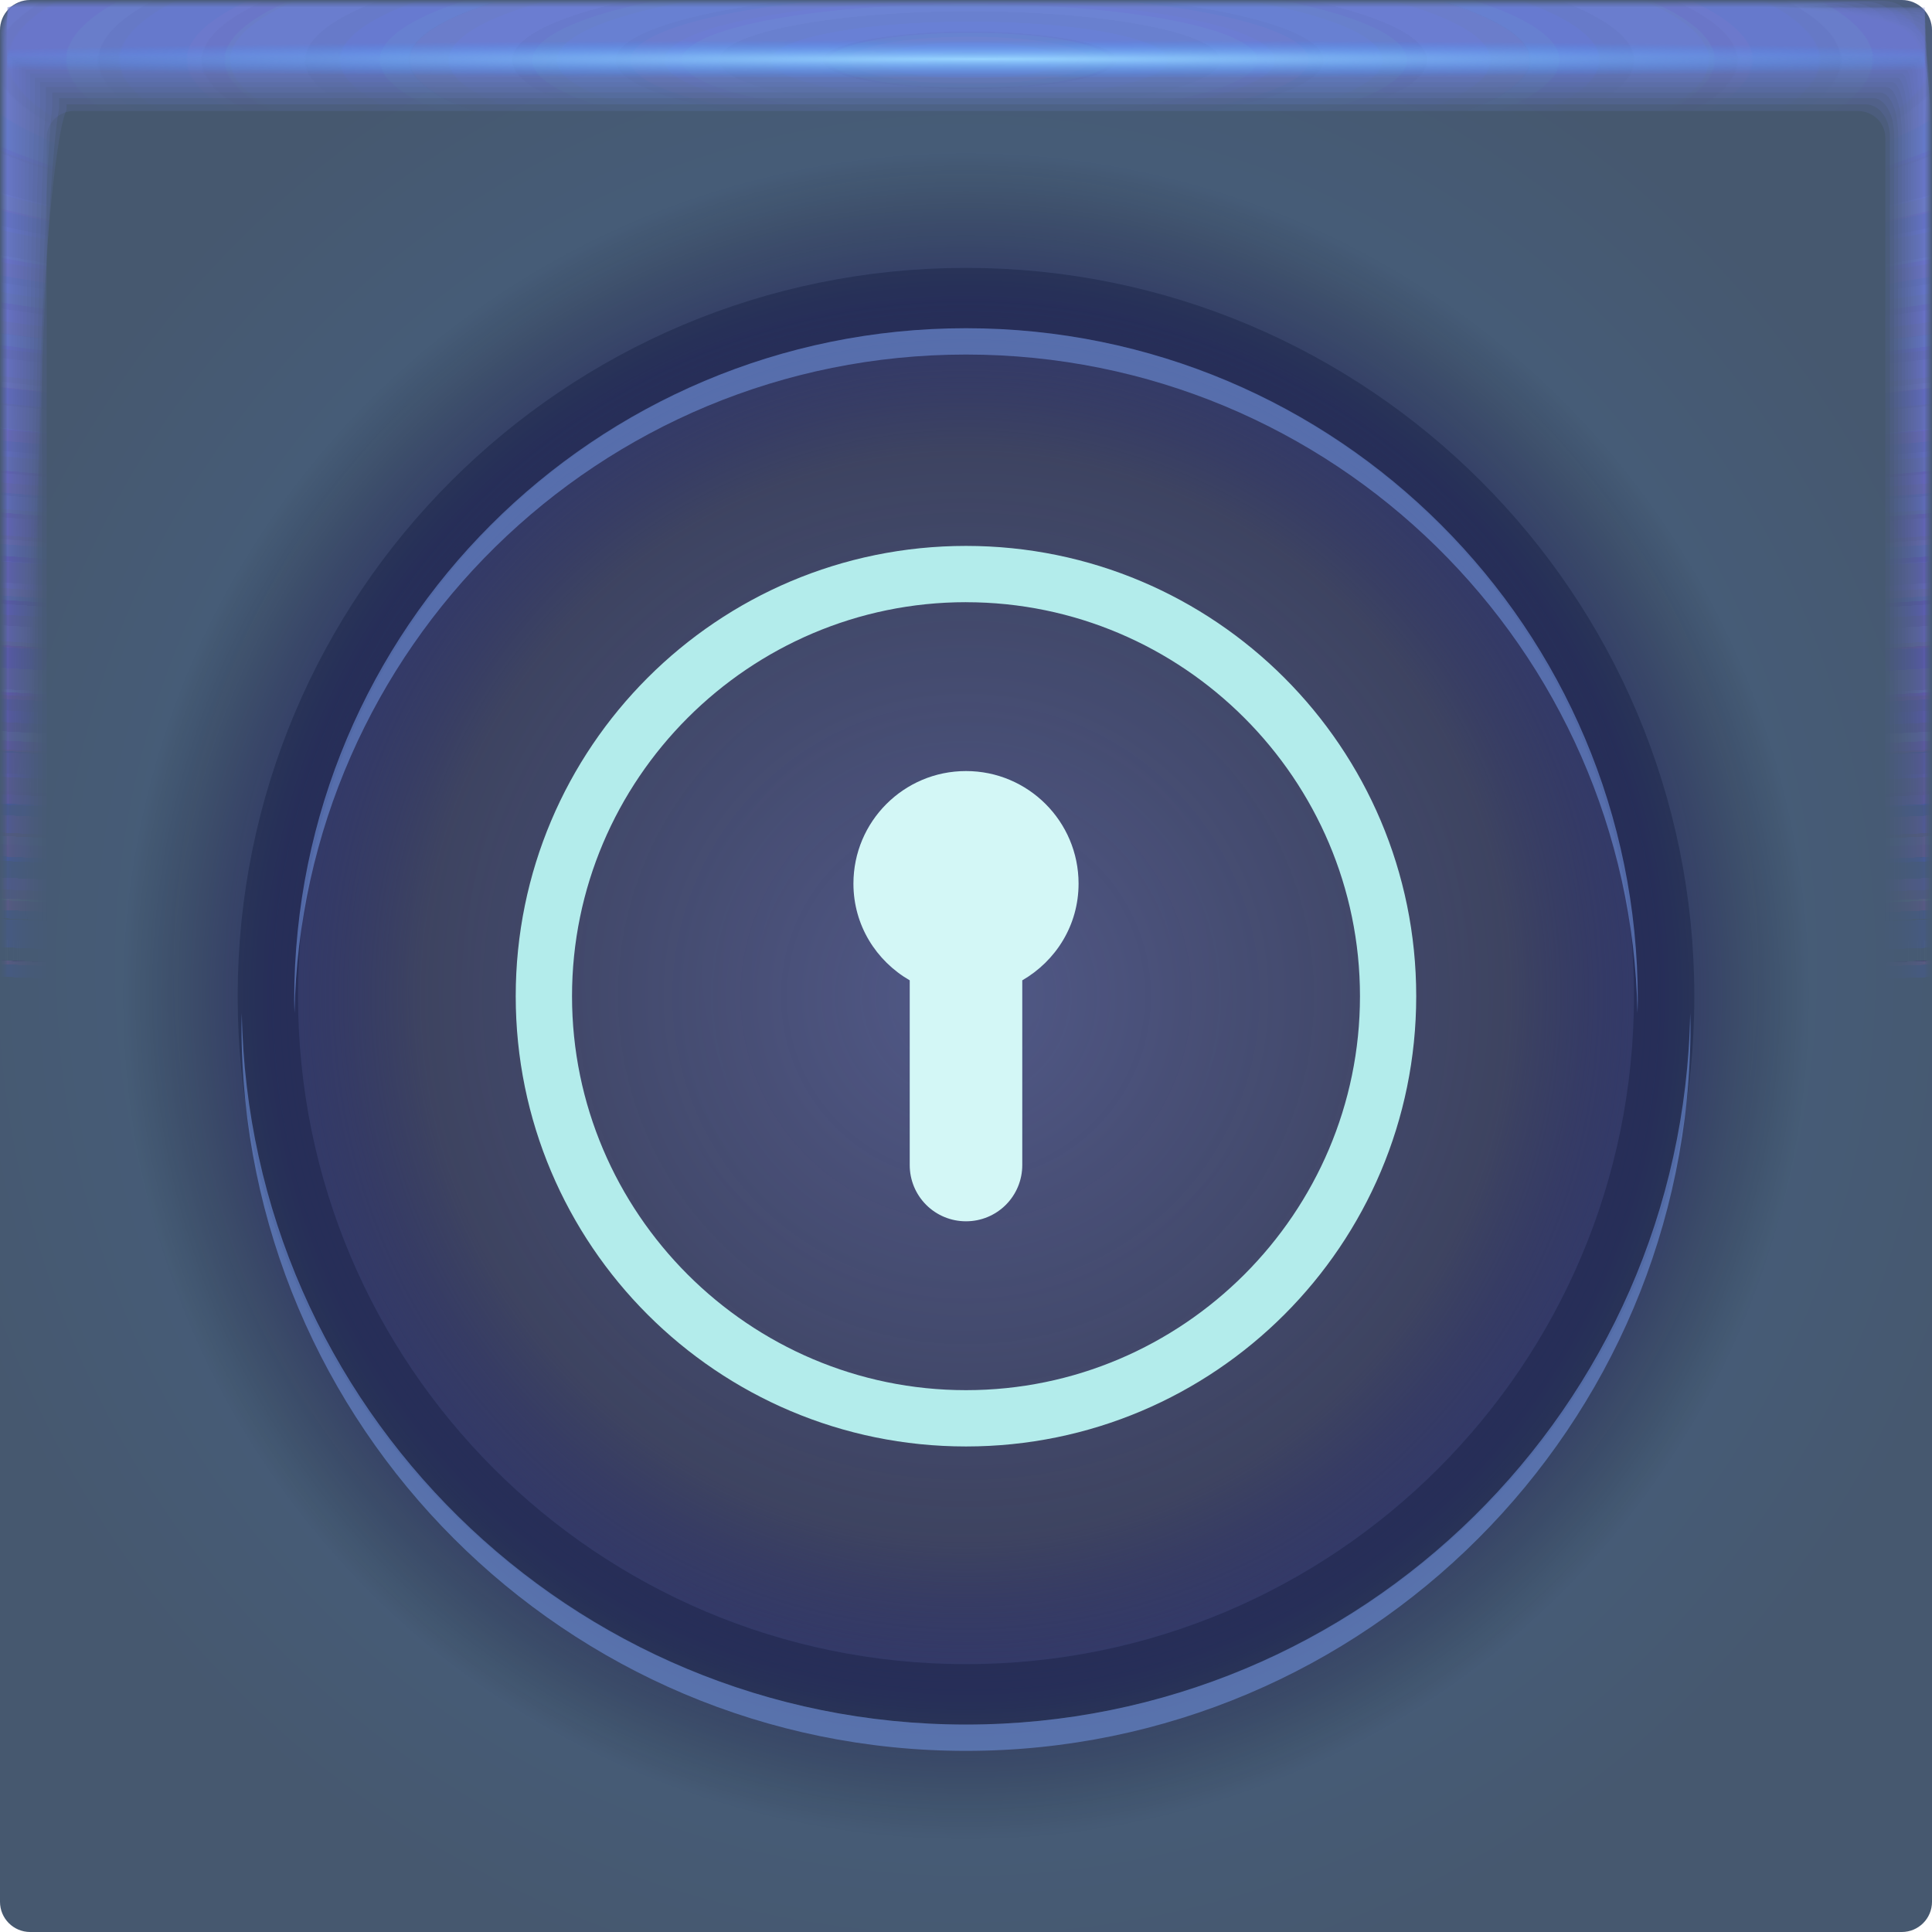
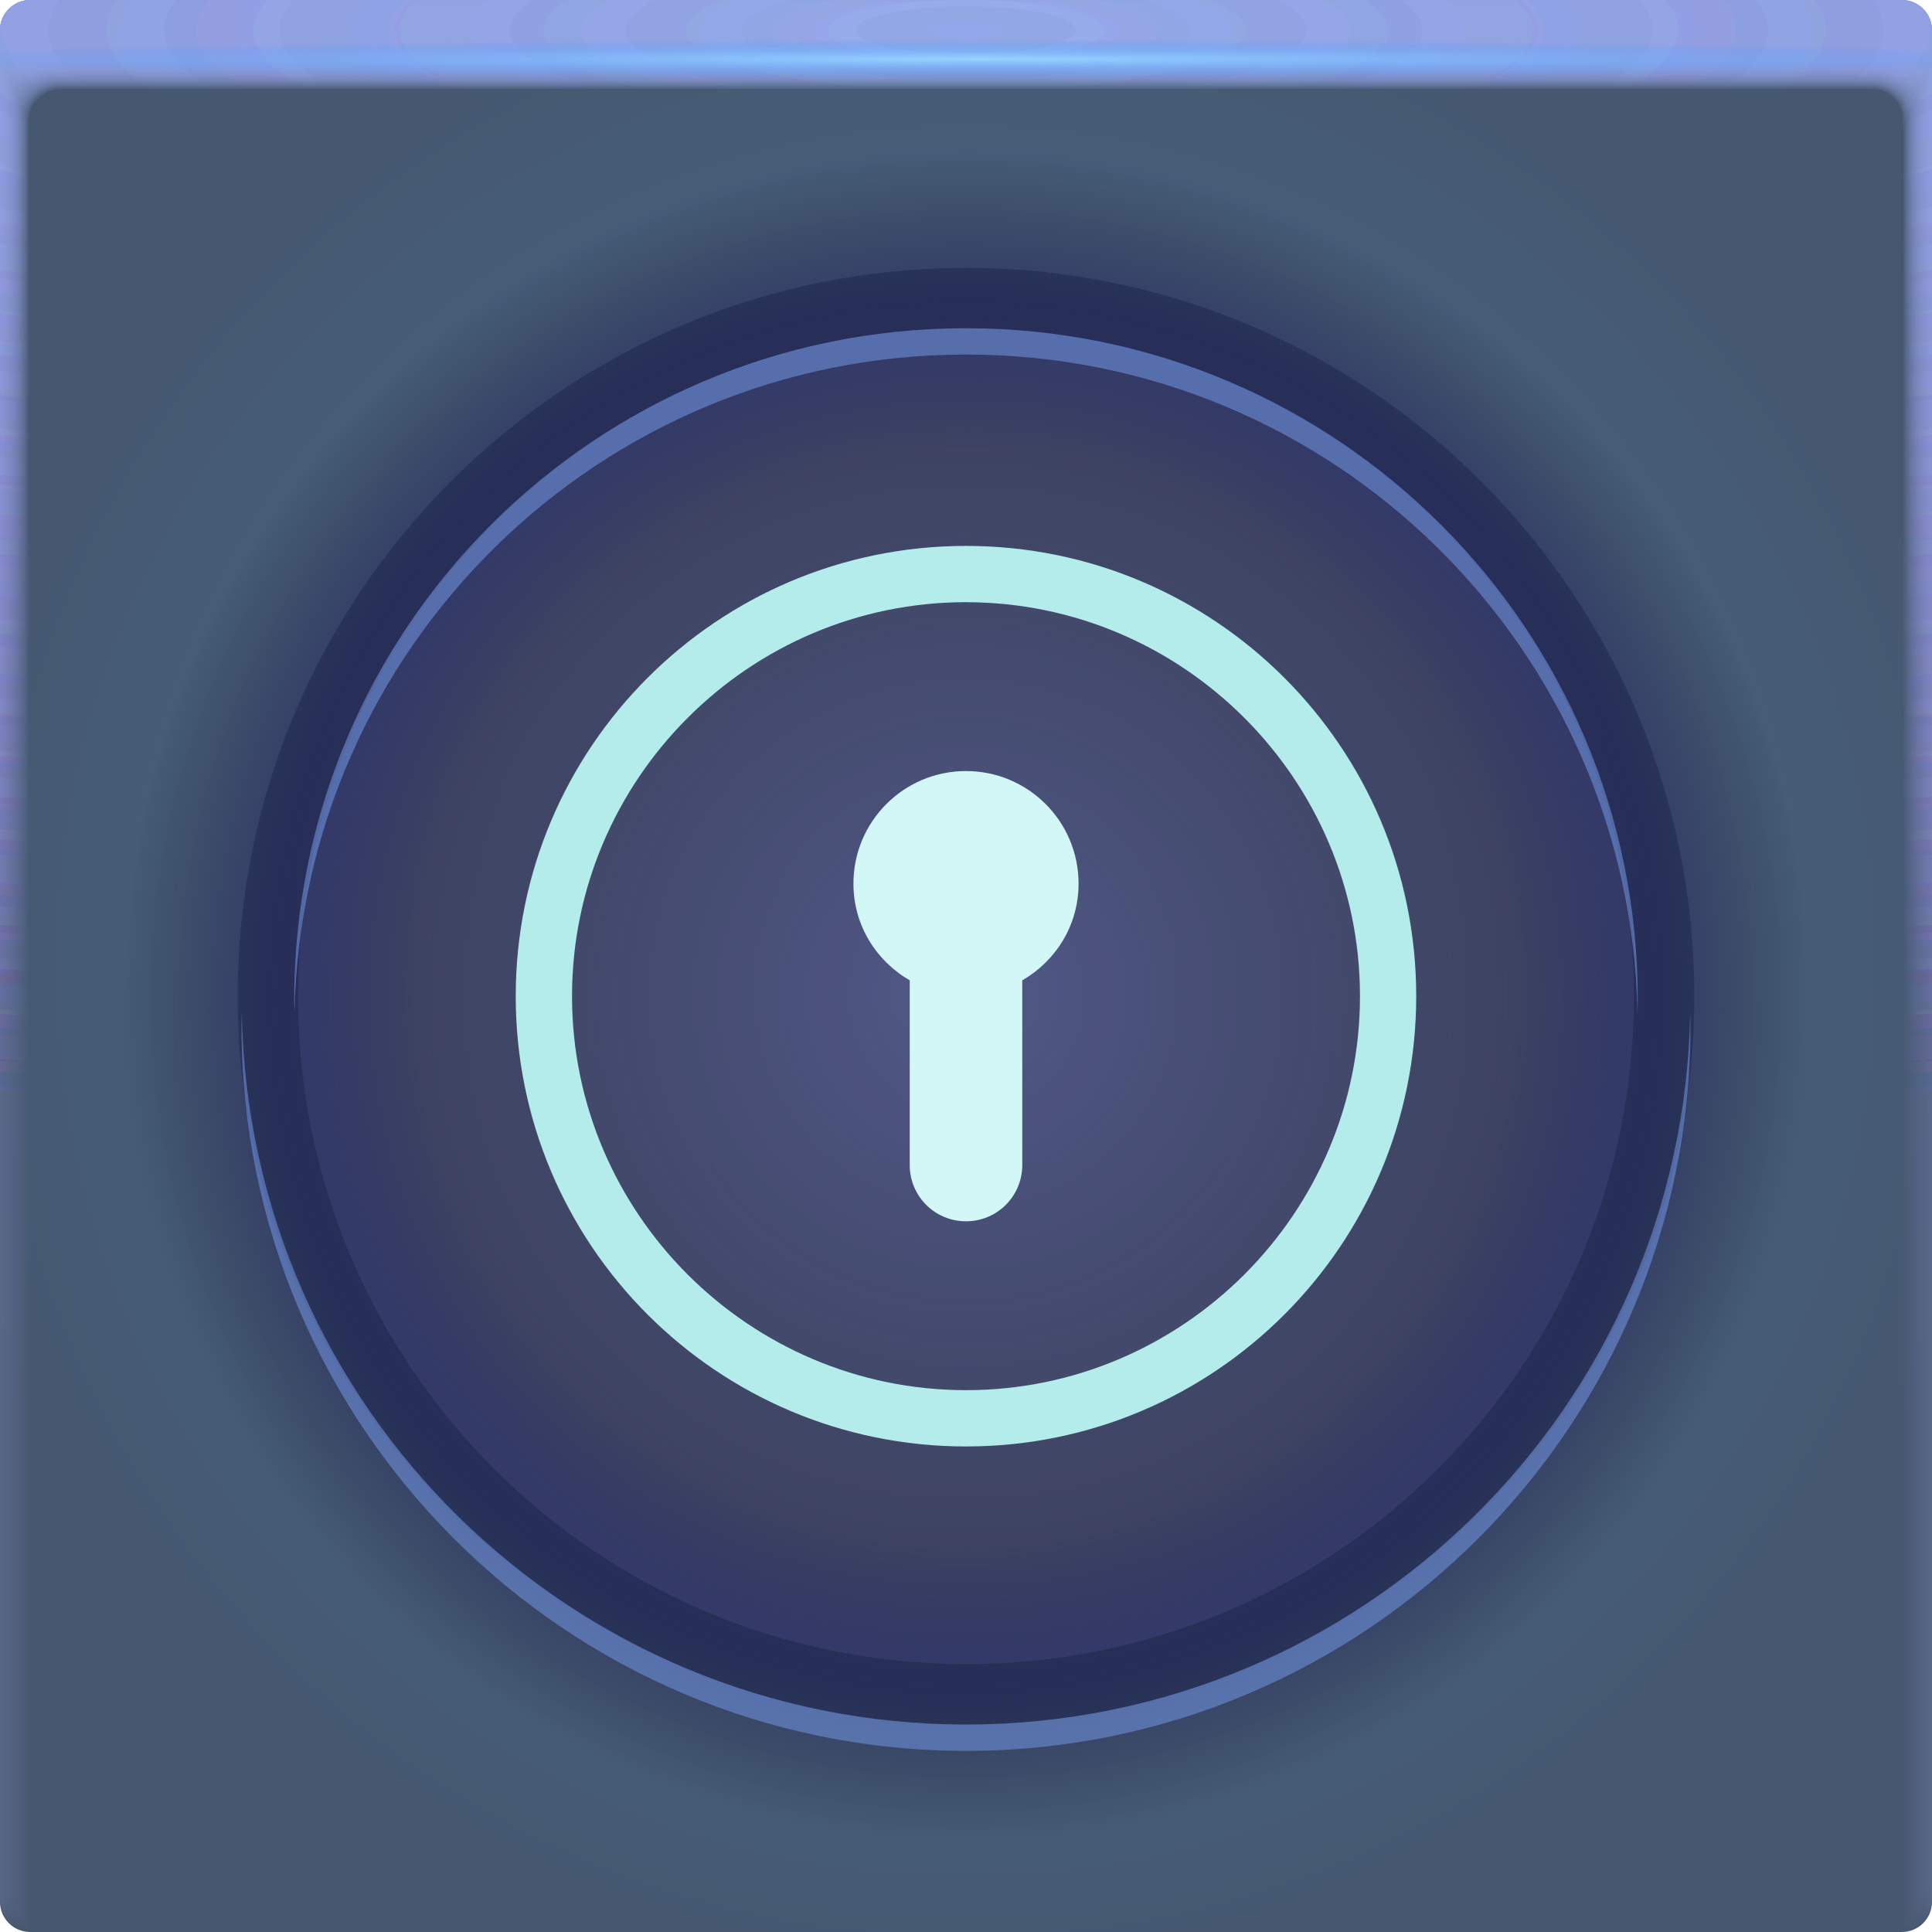
- <svg xmlns="http://www.w3.org/2000/svg" xmlns:xlink="http://www.w3.org/1999/xlink" width="64" height="64">
+ <svg xmlns="http://www.w3.org/2000/svg" xmlns:xlink="http://www.w3.org/1999/xlink" width="64" height="64" version="1.1">
  <defs>
    <radialGradient id="v" cx="32.519" cy="1.45" r="31.76" gradientTransform="matrix(0 .02013 -1.1971 0 34.255 1.303)" gradientUnits="userSpaceOnUse">
      <stop stop-color="#98d4ff" offset="0" />
      <stop stop-color="#4391ff" stop-opacity="0" offset="1" />
    </radialGradient>
-     <radialGradient id="u" cx="28.444" cy="-1.667" r="31.76" gradientTransform="matrix(0 .99123 -5.0671 -.00045 23.674 -26.198)" gradientUnits="userSpaceOnUse" xlink:href="#a" />
-     <radialGradient id="t" cx="28.444" cy="-1.681" r="32" gradientTransform="matrix(0 .98378 -5.029 -.00044 23.665 -25.986)" gradientUnits="userSpaceOnUse" xlink:href="#a" />
-     <radialGradient id="s" cx="28.444" cy="-1.678" r="31.971" gradientTransform="matrix(0 .98467 -5.0336 -.00044 23.674 -26.011)" gradientUnits="userSpaceOnUse" xlink:href="#a" />
-     <radialGradient id="r" cx="28.444" cy="-1.675" r="31.944" gradientTransform="matrix(0 .98549 -5.0378 -.00044 23.682 -26.035)" gradientUnits="userSpaceOnUse" xlink:href="#a" />
-     <radialGradient id="q" cx="28.444" cy="-1.672" r="31.92" gradientTransform="matrix(0 .98626 -5.0417 -.00044 23.69 -26.057)" gradientUnits="userSpaceOnUse" xlink:href="#a" />
-     <radialGradient id="p" cx="28.444" cy="-1.678" r="31.897" gradientTransform="matrix(0 .98697 -5.0454 -.00044 23.654 -26.077)" gradientUnits="userSpaceOnUse" xlink:href="#a" />
-     <radialGradient id="o" cx="28.444" cy="-1.675" r="31.875" gradientTransform="matrix(0 .98763 -5.0487 -.00044 23.661 -26.096)" gradientUnits="userSpaceOnUse" xlink:href="#a" />
-     <radialGradient id="n" cx="28.444" cy="-1.678" r="31.856" gradientTransform="matrix(0 .98823 -5.0518 -.00044 23.643 -26.113)" gradientUnits="userSpaceOnUse" xlink:href="#a" />
-     <radialGradient id="m" cx="28.444" cy="-1.676" r="31.839" gradientTransform="matrix(0 .98877 -5.0545 -.00044 23.649 -26.128)" gradientUnits="userSpaceOnUse" xlink:href="#a" />
-     <radialGradient id="l" cx="28.444" cy="-1.674" r="31.823" gradientTransform="matrix(0 .98926 -5.057 -.00044 23.654 -26.142)" gradientUnits="userSpaceOnUse" xlink:href="#a" />
-     <radialGradient id="k" cx="28.444" cy="-1.673" r="31.809" gradientTransform="matrix(0 .98969 -5.0592 -.00044 23.658 -26.154)" gradientUnits="userSpaceOnUse" xlink:href="#a" />
-     <radialGradient id="j" cx="28.444" cy="-1.671" r="31.797" gradientTransform="matrix(0 .99006 -5.0612 -.00045 23.662 -26.165)" gradientUnits="userSpaceOnUse" xlink:href="#a" />
-     <radialGradient id="i" cx="28.444" cy="-1.67" r="31.787" gradientTransform="matrix(0 .99038 -5.0628 -.00045 23.665 -26.174)" gradientUnits="userSpaceOnUse" xlink:href="#a" />
-     <radialGradient id="h" cx="28.444" cy="-1.669" r="31.778" gradientTransform="matrix(0 .99065 -5.0642 -.00045 23.668 -26.182)" gradientUnits="userSpaceOnUse" xlink:href="#a" />
-     <radialGradient id="g" cx="28.444" cy="-1.668" r="31.771" gradientTransform="matrix(0 .99087 -5.0653 -.00045 23.67 -26.188)" gradientUnits="userSpaceOnUse" xlink:href="#a" />
-     <radialGradient id="f" cx="28.444" cy="-1.667" r="31.766" gradientTransform="matrix(0 .99103 -5.0661 -.00045 23.672 -26.192)" gradientUnits="userSpaceOnUse" xlink:href="#a" />
-     <radialGradient id="e" cx="28.444" cy="-1.667" r="31.762" gradientTransform="matrix(0 .99114 -5.0667 -.00045 23.673 -26.196)" gradientUnits="userSpaceOnUse" xlink:href="#a" />
-     <radialGradient id="d" cx="28.444" cy="-1.667" r="31.76" gradientTransform="matrix(0 .99121 -5.067 -.00045 23.674 -26.197)" gradientUnits="userSpaceOnUse" xlink:href="#a" />
    <radialGradient id="c" cx="32" cy="33" r="32" gradientUnits="userSpaceOnUse">
      <stop stop-color="#535585" stop-opacity=".824" offset="0" />
      <stop stop-color="#393551" stop-opacity=".667" offset=".563" />
      <stop stop-color="#12004c" stop-opacity=".382" offset=".722" />
      <stop stop-opacity="0" offset=".875" />
      <stop stop-opacity="0" offset="1" />
    </radialGradient>
    <radialGradient id="b" cx="32" cy="32" r="32" gradientTransform="translate(-3 -3) scale(1.0938)" gradientUnits="userSpaceOnUse">
      <stop stop-color="#486a94" offset="0" />
      <stop stop-color="#46586f" offset="1" />
    </radialGradient>
-     <linearGradient id="a">
-       <stop stop-color="#6d85d6" stop-opacity=".184" offset="0" />
-       <stop stop-color="#6052b1" stop-opacity="0" offset="1" />
+     <radialGradient id="c-3" cx="35.574" cy="1.019" r="32" gradientTransform="matrix(0,1.1252,-5.1753,0,37.271,-39.029)" gradientUnits="userSpaceOnUse" xlink:href="#a-6" />
+     <linearGradient id="a-6">
+       <stop stop-color="#96abec" stop-opacity=".19" offset="0" />
+       <stop stop-color="#9387d8" stop-opacity=".02" offset="1" />
    </linearGradient>
+     <radialGradient id="d-5" cx="35.574" cy="1.036" r="32" gradientTransform="matrix(0,1.1252,-5.1753,0,37.363,-39.029)" gradientUnits="userSpaceOnUse" xlink:href="#a-6" />
+     <radialGradient id="e-3" cx="35.574" cy="1.055" r="32" gradientTransform="matrix(0,1.1252,-5.1753,0,37.458,-39.029)" gradientUnits="userSpaceOnUse" xlink:href="#a-6" />
+     <radialGradient id="f-5" cx="35.574" cy="1.071" r="32" gradientTransform="matrix(0,1.1252,-5.1753,0,37.544,-39.029)" gradientUnits="userSpaceOnUse" xlink:href="#a-6" />
+     <radialGradient id="g-6" cx="35.574" cy="1.091" r="32" gradientTransform="matrix(0,1.1252,-5.1753,0,37.648,-39.029)" gradientUnits="userSpaceOnUse" xlink:href="#a-6" />
+     <radialGradient id="h-2" cx="35.574" cy="1.113" r="32" gradientTransform="matrix(0,1.1252,-5.1753,0,37.758,-39.029)" gradientUnits="userSpaceOnUse" xlink:href="#a-6" />
+     <radialGradient id="i-9" cx="35.574" cy="1.135" r="32" gradientTransform="matrix(0,1.1252,-5.1753,0,37.875,-39.029)" gradientUnits="userSpaceOnUse" xlink:href="#a-6" />
+     <radialGradient id="j-1" cx="35.574" cy="1.159" r="32" gradientTransform="matrix(0,1.1252,-5.1753,0,38,-39.029)" gradientUnits="userSpaceOnUse" xlink:href="#a-6" />
+     <radialGradient id="k-2" cx="35.574" cy="1.18" r="32" gradientTransform="matrix(0,1.1252,-5.1753,0,38.107,-39.029)" gradientUnits="userSpaceOnUse" xlink:href="#a-6" />
+     <radialGradient id="l-7" cx="35.574" cy="1.208" r="32" gradientTransform="matrix(0,1.1252,-5.1753,0,38.252,-39.029)" gradientUnits="userSpaceOnUse" xlink:href="#a-6" />
+     <radialGradient id="m-0" cx="35.574" cy="1.239" r="32" gradientTransform="matrix(0,1.1252,-5.1753,0,38.411,-39.029)" gradientUnits="userSpaceOnUse" xlink:href="#a-6" />
+     <radialGradient id="n-9" cx="35.574" cy="1.273" r="32" gradientTransform="matrix(0,1.1252,-5.1753,0,38.587,-39.029)" gradientUnits="userSpaceOnUse" xlink:href="#a-6" />
+     <radialGradient id="o-3" cx="35.574" cy="1.304" r="32" gradientTransform="matrix(0,1.1252,-5.1753,0,38.75,-39.029)" gradientUnits="userSpaceOnUse" xlink:href="#a-6" />
+     <radialGradient id="p-6" cx="35.574" cy="1.346" r="32" gradientTransform="matrix(0,1.1252,-5.1753,0,38.966,-39.029)" gradientUnits="userSpaceOnUse" xlink:href="#a-6" />
+     <radialGradient id="q-0" cx="35.574" cy="1.393" r="32" gradientTransform="matrix(0,1.1252,-5.1753,0,39.208,-39.029)" gradientUnits="userSpaceOnUse" xlink:href="#a-6" />
+     <radialGradient id="r-6" cx="35.574" cy="1.439" r="32" gradientTransform="matrix(0,1.1252,-5.1753,0,39.446,-39.029)" gradientUnits="userSpaceOnUse" xlink:href="#a-6" />
  </defs>
-   <rect width="64" height="64" rx="1" ry="1" fill="url(#b)" paint-order="fill markers stroke" />
-   <rect width="64" height="64" rx="1" ry="1" fill="url(#c)" paint-order="fill markers stroke" />
-   <path d="M32 9.873c12.773 0 23.127 10.354 23.127 23.127S44.773 56.127 32 56.127 8.873 45.773 8.873 33 19.227 9.873 32 9.873z" fill="none" stroke="#0f1736" stroke-linecap="round" stroke-linejoin="round" stroke-opacity=".324" stroke-width="2" />
-   <path d="M32 10.873c-12.301 0-22.254 9.953-22.254 22.254 0 .146.007.29.01.436C9.99 21.465 19.846 11.745 32 11.745c12.155 0 22.011 9.72 22.244 21.818.003-.145.01-.29.01-.436 0-12.301-9.953-22.254-22.254-22.254zM8.01 33.564c-.003.146-.01.29-.01.436 0 13.244 10.755 24 24 24 13.244 0 24-10.755 24-24 0-.146-.008-.29-.01-.436C55.755 46.607 45.098 57.128 32 57.128c-13.098 0-23.756-10.521-23.99-23.564z" color="#000" fill="#6b8dd4" fill-opacity=".625" style="-inkscape-stroke:none" />
-   <path d="M.242.24C.241.24.24.81.24 1.844v61.91c0 .002.511.004 1.442.004l1.605.002H63.75c.005 0 .007-1.051.007-2.884.002-.482.003-1.018.003-1.605V.253c0-.007-1.614-.01-4.326-.01C58.936.24 58.4.24 57.83.24H.257m.028 1.603h63.43c.001 0 .002.966.002 2.656v58.858c0 .001-.511.002-1.44.002h-2.595a21260000 21260000 0 0 1-59.4-.002v-1.366L.284 3.288V1.843" fill="url(#d)" paint-order="fill markers stroke" />
-   <path d="M.249.238c-.006 0-.011.57-.011 1.599v61.899c0 .01.507.015 1.43.015.438.007.976.012 1.6.012h60.451c.02 0 .032-1.043.032-2.86.006-.477.011-1.013.011-1.6V.298c0-.03-1.6-.048-4.29-.048-.493-.006-1.028-.01-1.598-.01H.311M.303 1.86h63.393c.006 0 .01.961.01 2.641v58.847c0 .006-.51.01-1.435.01H.529a1.436 1.436 0 0 1-.236-.01V61.5c0-7.697.005-49.867.01-58.206V1.859" fill="url(#e)" paint-order="fill markers stroke" />
-   <path d="M.26.234c-.014 0-.026.568-.026 1.59v61.879c0 .024.5.037 1.408.037.432.015.969.026 1.59.026h60.434c.047 0 .074-1.027.074-2.816.015-.47.026-1.005.026-1.59V.372c0-.07-1.576-.111-4.224-.111a52.964 52.964 0 0 0-1.59-.026H.408M.337 1.887h63.327c.013 0 .308.977.024 2.614v58.828c0 .013-.51.023-1.428.023H.556c-.159-.003-.243-.012-.243-.023v-2.695c0-7.587.01-49.124.024-57.336V1.887" fill="url(#f)" paint-order="fill markers stroke" />
-   <path d="M.277.229C.25.229.229.794.229 1.806v61.85c0 .043.488.067 1.377.067.422.027.956.048 1.577.048h60.405c.086 0 .136-1.004.136-2.753.026-.46.048-.992.048-1.577V.48c0-.128-1.541-.203-4.13-.203a28.16 28.16 0 0 0-1.577-.048H.548M.385 1.926h63.232c.024 0 .243.952.044 2.576v58.8c0 .023-.507.042-1.417.042H57.13L.594 63.343c-.164-.005-.253-.021-.253-.041v-3.92c0-7.428.02-48.047.044-56.076v-1.38" fill="url(#g)" paint-order="fill markers stroke" />
-   <path d="M.298.222c-.042 0-.076.562-.076 1.56v61.811c0 .07.473.109 1.335.109.41.042.942.076 1.56.076h60.369c.137 0 .216-.974.216-2.67.043-.446.077-.976.077-1.56V.623c0-.204-1.495-.325-4.006-.325a17.01 17.01 0 0 0-1.56-.076H.733M.447 1.978h63.107c.039 0 .212.93.07 2.525v58.764c0 .038-.503.068-1.401.068h-6.707c-10.774 0-51.599 0-54.872-.002-.171-.007-.267-.034-.267-.066v-5.533c0-7.22.032-46.63.07-54.417V1.978" fill="url(#h)" paint-order="fill markers stroke" />
-   <path d="M.326.213C.263.213.213.771.213 1.751v61.764c0 .103.455.159 1.284.159.394.062.922.112 1.539.112h60.32c.202 0 .318-.936.318-2.567.062-.429.113-.956.113-1.538V.8c0-.298-1.437-.476-3.851-.476a11.11 11.11 0 0 0-1.538-.112H.96M.524 2.044h62.951c.057 0 .103.904.103 2.461v58.72c0 .055-.5.099-1.382.099h-8.693c-10.361 0-49.65-.001-52.798-.003-.18-.01-.284-.05-.284-.097v-7.546c0-6.96.046-44.86.104-52.347V2.045" fill="url(#i)" paint-order="fill markers stroke" />
-   <path d="M.358.203C.272.203.203.755.203 1.715v61.707c0 .142.433.22 1.222.22.375.085.899.155 1.512.155h60.266c.28 0 .44-.891.44-2.444.085-.408.155-.93.155-1.512V1.016c0-.413-1.368-.658-3.665-.658A7.648 7.648 0 0 0 58.62.203H1.236M.62 2.123h62.763c.079 0 .218.88.142 2.385v58.664c0 .076-.495.137-1.36.137h-11.08c-9.863 0-47.304-.001-50.304-.004-.191-.015-.303-.069-.303-.133v-9.965c0-6.647.063-42.735.142-49.86V2.122" fill="url(#j)" paint-order="fill markers stroke" />
-   <path d="M.396.19C.282.19.191.738.191 1.673v61.641c0 .188.407.291 1.149.291a5 5 0 0 0 1.482.205h60.2c.37 0 .581-.838.581-2.297.114-.384.206-.903.206-1.482V1.269c0-.547-1.286-.872-3.447-.872A5.47 5.47 0 0 0 58.88.192H1.558m-.83 2.024H63.27c.105 0 .19.85.19 2.296v58.6c0 .1-.491.182-1.335.182H48.253c-9.282 0-44.56-.002-47.388-.006-.203-.02-.327-.09-.327-.176V50.316c0-6.281.085-40.247.19-46.949V2.215" fill="url(#k)" paint-order="fill markers stroke" />
-   <path d="M.44.177C.294.177.177.715.177 1.624v61.564c0 .24.378.372 1.066.372.327.146.841.263 1.447.263h60.126c.473 0 .744-.777.744-2.131.146-.356.263-.87.263-1.447V1.555c0-.699-1.192-1.116-3.197-1.116A4.032 4.032 0 0 0 59.18.176H1.93M.854 2.321h62.29c.135 0 .243.817.243 2.193v58.528c0 .13-.485.233-1.304.233H45.006c-8.615 0-41.413-.002-44.04-.007-.218-.025-.354-.116-.354-.226V46.997c0-5.86.108-37.392.242-43.608V2.321" fill="url(#l)" paint-order="fill markers stroke" />
-   <path d="M.49.161c-.182 0-.33.53-.33 1.407v61.479c0 .3.345.464.972.464.298.182.806.328 1.408.328h60.04c.59 0 .93-.708.93-1.943.181-.324.327-.832.327-1.407V1.883c0-.873-1.087-1.393-2.914-1.393-.335-.182-.842-.328-1.407-.328H2.347m-1.35 2.28h62.006c.168 0 .336.78.302 2.077v58.444c0 .161-.478.29-1.27.29h-20.7c-7.86 0-37.855-.002-40.256-.008-.234-.031-.384-.145-.384-.282V43.247c0-5.386.135-34.166.302-39.832v-.973" fill="url(#m)" paint-order="fill markers stroke" />
-   <path d="M.545.144C.323.144.144.665.144 1.507v61.38c0 .367.307.568.866.568.266.222.768.401 1.364.401H62.32c.72 0 1.134-.632 1.134-1.733.222-.289.401-.79.401-1.363V2.246c0-1.066-.97-1.701-2.599-1.701-.299-.222-.799-.401-1.363-.401H2.814m-1.658 2.43h61.688c.204 0 .369.739.369 1.95v58.352c0 .196-.471.354-1.233.354H37.236c-7.017 0-33.883-.003-36.03-.01-.253-.039-.418-.178-.418-.344V39.06c0-4.857.164-30.564.368-35.617v-.869" fill="url(#n)" paint-order="fill markers stroke" />
-   <path d="M.606.125c-.267 0-.481.51-.481 1.314v61.274c0 .44.266.68.75.68.23.268.724.482 1.315.482h59.843c.865 0 1.361-.547 1.361-1.5.267-.25.482-.744.482-1.315V2.648c0-1.28-.84-2.042-2.25-2.042-.26-.267-.752-.481-1.315-.481H3.33M1.331 2.722h61.336c.246 0 .463.692.443 1.806v58.25c0 .236-.463.426-1.19.426H32.706c-6.087 0-29.493-.004-31.363-.012-.272-.046-.455-.213-.455-.414V34.432c0-4.27.197-26.583.442-30.958v-.751" fill="url(#o)" paint-order="fill markers stroke" />
-   <path d="M.673.103c-.316 0-.57.5-.57 1.261v61.157c0 .52.221.806.623.806.191.316.677.57 1.262.57h59.728c1.023 0 1.61-.455 1.61-1.246.316-.208.57-.693.57-1.261V3.089c0-1.515-.697-2.417-1.868-2.417-.215-.315-.7-.569-1.26-.569H3.893m-2.37 2.78h60.95c.29 0 .54.642.524 1.65v58.138c0 .28-.454.504-1.144.504H27.74c-5.067 0-24.681-.005-26.246-.015-.294-.054-.496-.252-.496-.489v-33.31c0-3.63.233-22.22.523-25.853v-.624" fill="url(#p)" paint-order="fill markers stroke" />
-   <path d="M.746.08C.377.08.08.568.08 1.283v61.03c0 .608.172.942.485.942.148.368.625.665 1.203.665h59.604c1.196 0 1.882-.353 1.882-.968.369-.162.665-.639.665-1.203V3.569c0-1.77-.541-2.823-1.452-2.823-.167-.368-.643-.665-1.203-.665H4.51m-2.776 2.98h60.532c.339 0 .624.586.612 1.48v58.015c0 .327-.444.589-1.095.589H22.338a10357 10357 0 0 1-20.676-.017c-.318-.064-.54-.295-.54-.572V23.841c0-2.93.272-17.47.611-20.295v-.485" fill="url(#q)" paint-order="fill markers stroke" />
-   <path d="M.824.056C.398.056.056.53.056 1.196v60.892c0 .702.118 1.088.334 1.088.102.426.57.768 1.14.768H61c1.382 0 2.176-.243 2.176-.668.426-.112.769-.579.769-1.14V4.088c0-2.046-.374-3.264-1.003-3.264-.115-.426-.582-.768-1.14-.768H5.176M1.961 3.25h60.08c.391 0 .715.527.707 1.295V62.43c0 .377-.434.68-1.041.68H16.494c-2.755 0-12.78-.006-13.652-.02-.344-.073-1.589-.34-1.589-.66V17.87c0-2.176.315-12.335.707-14.285V3.25" fill="url(#r)" paint-order="fill markers stroke" />
-   <path d="M.91.029C.42.029.028.489.028 1.1v60.744c0 .804.061 1.246.173 1.246.053.488.51.88 1.072.88H60.6c1.583 0 2.492-.125 2.492-.345.488-.058.88-.515.88-1.073V4.646c0-2.343-.193-3.737-.518-3.737-.06-.488-.517-.88-1.073-.88H5.892M2.205 3.456h59.59c.45 0 .817.463.81 1.097v57.742c0 .432-.421.78-.982.78h-51.42c-1.461 0-6.682-.009-7.168-.024-.371-.084-1.64-.39-1.64-.756V11.443c0-1.361.36-6.806.81-7.814v-.174" fill="url(#s)" paint-order="fill markers stroke" />
-   <path d="M1 0C.446 0 0 .446 0 1v62c0 .554.446 1 1 1h62c.554 0 1-.446 1-1V1c0-.554-.446-1-1-1zm1.466 3.676h59.068c.51 0 .92.394.92.885v57.59c0 .49-.41.885-.92.885H2.466c-.51 0-.92-.394-.92-.884V4.56c0-.49.41-.885.92-.885z" fill="url(#t)" paint-order="fill markers stroke" />
-   <path d="M.24.24v63.52h63.52V.24zm.04 1.598h63.44V63.36H.28z" fill="url(#u)" paint-order="fill markers stroke" />
-   <path d="M.24 1.279v62.48h63.52V1.28zm.04 1.278h63.44V63.36H.28z" fill="url(#v)" paint-order="fill markers stroke" />
-   <path d="M32 25.542a3.729 3.729 0 0 0-3.729 3.729c0 1.379.752 2.56 1.865 3.204v6.118A1.86 1.86 0 0 0 32 40.457a1.86 1.86 0 0 0 1.864-1.864v-6.118c1.113-.645 1.865-1.825 1.865-3.204 0-2.06-1.67-3.729-3.729-3.729z" color="#090d11" fill="#d3f7f6" style="-inkscape-stroke:none;font-variation-settings:normal" />
-   <path d="M32 18.084c-8.238 0-14.916 6.679-14.916 14.916 0 8.238 6.679 14.916 14.916 14.916 8.238 0 14.914-6.679 14.914-14.916 0-8.238-6.677-14.916-14.914-14.916zm0 1.865c7.186 0 13.051 5.865 13.051 13.051S39.186 46.051 32 46.051s-13.051-5.865-13.051-13.05S24.814 19.948 32 19.948z" color="#090d11" fill="#b3eceb" />
+   <g>
+     <rect width="64" height="64" rx="1" ry="1" fill="url(#b)" paint-order="fill markers stroke" />
+     <rect width="64" height="64" rx="1" ry="1" fill="url(#c)" paint-order="fill markers stroke" />
+     <path d="M32 9.873c12.773 0 23.127 10.354 23.127 23.127S44.773 56.127 32 56.127 8.873 45.773 8.873 33 19.227 9.873 32 9.873z" fill="none" stroke="#0f1736" stroke-linecap="round" stroke-linejoin="round" stroke-opacity=".324" stroke-width="2" />
+     <path d="M32 10.873c-12.301 0-22.254 9.953-22.254 22.254 0 .146.007.29.01.436C9.99 21.465 19.846 11.745 32 11.745c12.155 0 22.011 9.72 22.244 21.818.003-.145.01-.29.01-.436 0-12.301-9.953-22.254-22.254-22.254zM8.01 33.564c-.003.146-.01.29-.01.436 0 13.244 10.755 24 24 24 13.244 0 24-10.755 24-24 0-.146-.008-.29-.01-.436C55.755 46.607 45.098 57.128 32 57.128c-13.098 0-23.756-10.521-23.99-23.564z" fill="#6b8dd4" fill-opacity=".625" style="-inkscape-stroke:none" />
+     <path d="M32 25.542a3.729 3.729 0 0 0-3.729 3.729c0 1.379.752 2.56 1.865 3.204v6.118A1.86 1.86 0 0 0 32 40.457a1.86 1.86 0 0 0 1.864-1.864v-6.118c1.113-.645 1.865-1.825 1.865-3.204 0-2.06-1.67-3.729-3.729-3.729z" color="#090d11" fill="#d3f7f6" style="-inkscape-stroke:none;font-variation-settings:normal" />
+     <path d="M32 18.084c-8.238 0-14.916 6.679-14.916 14.916 0 8.238 6.679 14.916 14.916 14.916 8.238 0 14.914-6.679 14.914-14.916 0-8.238-6.677-14.916-14.914-14.916zm0 1.865c7.186 0 13.051 5.865 13.051 13.051S39.186 46.051 32 46.051s-13.051-5.865-13.051-13.05S24.814 19.948 32 19.948z" color="#090d11" fill="#b3eceb" />
+   </g>
+   <g transform="translate(0 .0015035)">
+     <path d="m1 0c-0.554 0-1 0.446-1 1v62-0.224 0.224-61h1.752c19.15 2e-3 39.445 0 60.213 0h2.035v61-0.334 0.334-62a0.998 0.998 0 0 0-1-1z" fill="url(#c-3)" />
+     <path d="m1 0a0.998 0.998 0 0 0-1 1.006v61.98-0.197c0-0.277 4e-3 -0.184 0.01 0.246 0.012 0.016 0.03-0.297 0.052-0.897v-60c0.072-9e-3 0.133-0.013 0.185-0.013 0.29-0.016 0.357-0.032 0.774-0.044 0.246-0.011 0.496-0.019 0.747-0.019 19.183 2e-3 39.392 0 60.2 0 0.346 0 0.689 0.012 1.023 0.03 0.268 0.01 0.389 0.02 0.52 0.033 0.106 0 0.22 0.01 0.427 0.028v59.744c0.027 0.754 0.05 1.148 0.059 1.123l3e-3 -0.334v0.286-61.762c0-0.143 0-0.22-2e-3 -0.224a0.996 0.996 0 0 0-1.012-0.986h-61.986" fill="url(#d-5)" />
+     <path d="m1 0a0.998 0.998 0 0 0-1 1.006v61.966-0.169c0-0.245 8e-3 -0.145 0.021 0.266 0.022 0.034 0.06-0.247 0.104-0.807v-59.988a0.744 0.744 0 0 1 0.173-0.025c0.27-0.031 0.341-0.064 0.743-0.088 0.242-0.022 0.492-0.037 0.742-0.037 19.217 2e-3 39.34 0 60.187 0 0.347 0 0.69 0.024 1.013 0.06 0.256 0.02 0.372 0.042 0.494 0.065 0.1 0 0.206 0.02 0.398 0.057v59.731c0.055 0.703 0.102 1.052 0.119 1.003 4e-3 -0.154 6e-3 -0.265 6e-3 -0.333v0.237-61.748c0-0.139 0-0.215-3e-3 -0.224a0.994 0.994 0 0 0-0.807-0.952 1.025 1.025 0 0 0-0.217-0.02h-61.973" fill="url(#e-3)" />
+     <path d="m1 0a0.998 0.998 0 0 0-1 1.005v61.953-0.14c0-0.213 0.012-0.107 0.031 0.287 0.034 0.05 0.091-0.198 0.156-0.718v-59.974a0.45 0.45 0 0 1 0.16-0.037c0.252-0.048 0.327-0.097 0.715-0.132 0.238-0.034 0.487-0.056 0.737-0.056 19.25 2e-3 39.286 0 60.173 0 0.348 0 0.688 0.036 1.001 0.09 0.244 0.029 0.356 0.062 0.47 0.098 0.091 0 0.19 0.03 0.37 0.085v59.718c0.082 0.653 0.151 0.957 0.176 0.884 7e-3 -0.152 0.01-0.262 0.01-0.333v0.188-61.734c0-0.135 0-0.21-4e-3 -0.224a0.992 0.992 0 0 0-0.819-0.94 1.041 1.041 0 0 0-0.217-0.018h-61.96" fill="url(#f-5)" />
+     <path d="m1 0a0.998 0.998 0 0 0-1 1.005v61.939-0.113c0-0.18 0.015-0.068 0.042 0.308 0.045 0.067 0.121-0.149 0.208-0.629v-59.96a0.312 0.312 0 0 1 0.148-0.05c0.232-0.063 0.311-0.128 0.684-0.176 0.234-0.044 0.483-0.074 0.732-0.074 19.284 2e-3 39.234 0 60.16 0 0.35 0 0.689 0.048 0.991 0.12 0.232 0.039 0.34 0.083 0.444 0.13 0.085 0 0.176 0.04 0.341 0.114v59.704c0.11 0.603 0.203 0.862 0.236 0.764 0.01-0.148 0.014-0.259 0.014-0.333v0.14-61.721c0-0.13-2e-3 -0.206-6e-3 -0.224a0.991 0.991 0 0 0-0.83-0.927 1.066 1.066 0 0 0-0.22-0.017h-61.944" fill="url(#g-6)" />
+     <path d="m1 0a0.998 0.998 0 0 0-1 1.004v61.926-0.084c0-0.148 0.02-0.029 0.052 0.328 0.056 0.084 0.152-0.099 0.26-0.539v-59.949c0.053-0.04 0.097-0.061 0.136-0.061 0.212-0.08 0.297-0.16 0.655-0.22 0.23-0.056 0.477-0.093 0.727-0.093 19.317 2e-3 39.18 0 60.147 0 0.35 0 0.688 0.06 0.98 0.151 0.22 0.047 0.322 0.102 0.418 0.162 0.078 0 0.162 0.049 0.313 0.142v59.69c0.137 0.553 0.253 0.767 0.295 0.645a4.73 4.73 0 0 0 0.017-0.332v0.09-61.705c0-0.126-2e-3 -0.202-7e-3 -0.224a0.99 0.99 0 0 0-0.843-0.914 1.099 1.099 0 0 0-0.218-0.017h-61.932" fill="url(#h-2)" />
+     <path d="m1 0a0.998 0.998 0 0 0-1 1.004v61.912-0.056c0-0.117 0.023 0.01 0.063 0.349 0.067 0.1 0.182-0.05 0.312-0.45v-59.935c0.048-0.049 0.088-0.074 0.123-0.074 0.193-0.095 0.282-0.192 0.626-0.264 0.225-0.067 0.472-0.11 0.721-0.11h60.133c0.352 0 0.688 0.071 0.97 0.18a0.944 0.944 0 0 1 0.393 0.194c0.07 0 0.147 0.059 0.284 0.17v59.68c0.164 0.502 0.304 0.671 0.354 0.524 0.014-0.14 0.02-0.25 0.02-0.331v0.042-61.695c0-0.121-2e-3 -0.197-9e-3 -0.224a0.99 0.99 0 0 0-0.854-0.902 1.142 1.142 0 0 0-0.218-0.014h-61.918" fill="url(#i-9)" />
+     <path d="m1 0a0.998 0.998 0 0 0-1 1.004v61.898-0.029c0-0.084 0.027 0.049 0.073 0.37 0.079 0.117 0.212 0 0.365-0.36v-59.923c0.043-0.057 0.079-0.086 0.11-0.086 0.174-0.112 0.267-0.225 0.596-0.309a2.19 2.19 0 0 1 0.717-0.129c19.385 2e-3 39.075 0 60.12 0 0.353 0 0.687 0.084 0.958 0.211 0.196 0.066 0.29 0.144 0.368 0.227 0.063 0 0.132 0.068 0.256 0.199v59.665c0.192 0.452 0.354 0.576 0.413 0.404a3.11 3.11 0 0 0 0.024-0.33v-61.687c0-0.117-4e-3 -0.193-0.01-0.224a0.99 0.99 0 0 0-0.868-0.89 1.198 1.198 0 0 0-0.217-0.011h-61.905" fill="url(#j-1)" />
+     <path d="m1 0a0.998 0.998 0 0 0-1 1.003v61.885c0-0.052 0.03 0.087 0.084 0.39 0.09 0.135 0.242 0.05 0.416-0.27v-59.911c0.038-0.063 0.07-0.097 0.099-0.097 0.154-0.127 0.251-0.257 0.566-0.352 0.217-0.089 0.463-0.148 0.711-0.148 19.418 2e-3 39.022 0 60.107 0 0.355 0 0.687 0.096 0.947 0.242a0.723 0.723 0 0 1 0.343 0.258c0.056 0 0.118 0.079 0.227 0.227v59.651c0.22 0.402 0.406 0.482 0.473 0.285 0.018-0.132 0.027-0.243 0.027-0.33v-61.721c0-0.113-4e-3 -0.188-0.012-0.224a0.99 0.99 0 0 0-0.879-0.877 1.273 1.273 0 0 0-0.218-0.011h-61.89" fill="url(#k-2)" />
+     <path d="m1 0a0.998 0.998 0 0 0-1 1.003v61.899c0-0.02 0.035 0.126 0.094 0.41 0.101 0.152 0.273 0.1 0.468-0.18v-59.897c0.034-0.073 0.062-0.11 0.087-0.11 0.135-0.143 0.236-0.29 0.536-0.397 0.213-0.1 0.459-0.166 0.707-0.166 19.452 2e-3 38.969 0 60.093 0 0.356 0 0.687 0.108 0.936 0.272a0.678 0.678 0 0 1 0.317 0.29c0.05 0 0.103 0.089 0.2 0.256v59.64c0.246 0.352 0.455 0.386 0.531 0.165 0.02-0.128 0.03-0.239 0.03-0.33v-61.755c0-0.108-4e-3 -0.184-0.013-0.224a0.99 0.99 0 0 0-0.891-0.864 1.376 1.376 0 0 0-0.218-0.01h-61.877" fill="url(#l-7)" />
+     <path d="m1 0a0.998 0.998 0 0 0-1 1.002v61.913c0 0.013 0.039 0.165 0.105 0.432 0.112 0.168 0.303 0.148 0.52-0.092v-59.882c0.029-0.081 0.053-0.123 0.074-0.123 0.116-0.159 0.222-0.321 0.507-0.44 0.209-0.111 0.454-0.185 0.701-0.185 19.486 2e-3 38.916 0 60.08 0 0.357 0 0.687 0.12 0.925 0.302a0.66 0.66 0 0 1 0.292 0.323c0.043 0 0.089 0.098 0.171 0.284v59.626c0.275 0.302 0.507 0.29 0.591 0.046 0.022-0.125 0.034-0.236 0.034-0.33v-61.791c0-0.104-5e-3 -0.18-0.016-0.224a0.99 0.99 0 0 0-0.903-0.852 1.514 1.514 0 0 0-0.218-8e-3h-61.863" fill="url(#m-0)" />
+     <path d="m1 0a0.998 0.998 0 0 0-1 1.002v61.928c0 0.045 0.042 0.203 0.115 0.453 0.123 0.184 0.333 0.197 0.572-3e-3v-59.87c0.024-0.089 0.045-0.135 0.062-0.135 0.097-0.174 0.207-0.353 0.478-0.484 0.204-0.122 0.448-0.203 0.696-0.203 19.519 2e-3 38.863 0 60.067 0a1.4 1.4 0 0 1 0.914 0.332c0.15 0.103 0.224 0.225 0.267 0.355 0.035 0 0.073 0.108 0.142 0.313v59.612c0.302 0.251 0.557 0.196 0.65-0.074a1.7 1.7 0 0 0 0.037-0.33v-61.825c0-0.1-6e-3 -0.175-0.017-0.224a0.99 0.99 0 0 0-0.915-0.84 1.712 1.712 0 0 0-0.218-7e-3h-61.85" fill="url(#n-9)" />
+     <path d="m1 0a0.998 0.998 0 0 0-1 1.002v61.942c0 0.077 0.046 0.242 0.126 0.473 0.134 0.201 0.363 0.246 0.624 0.086v-59.856c0.02-0.097 0.035-0.147 0.05-0.147a0.981 0.981 0 0 1 0.447-0.529c0.2-0.133 0.444-0.221 0.691-0.221 19.553 2e-3 38.811 0 60.053 0 0.36 0 0.686 0.144 0.903 0.362a0.688 0.688 0 0 1 0.242 0.388c0.028 0 0.059 0.118 0.114 0.341v59.598c0.33 0.2 0.608 0.1 0.709-0.194 0.026-0.117 0.04-0.228 0.04-0.329v-61.86c0-0.095-6e-3 -0.17-0.018-0.224a0.991 0.991 0 0 0-0.927-0.827 2.015 2.015 0 0 0-0.218-5e-3h-61.836" fill="url(#o-3)" />
+     <path d="m1 0a0.998 0.998 0 0 0-1 1.001v61.956c0 0.11 0.05 0.281 0.136 0.494 0.146 0.218 0.394 0.296 0.677 0.176v-59.843c0.014-0.105 0.026-0.16 0.036-0.16a0.967 0.967 0 0 1 0.419-0.572c0.196-0.144 0.439-0.24 0.686-0.24 19.586 2e-3 38.758 0 60.04 0 0.36 0 0.685 0.156 0.892 0.392a0.73 0.73 0 0 1 0.216 0.42c0.021 0 0.044 0.128 0.086 0.37v59.585c0.356 0.15 0.658 5e-3 0.768-0.314 0.029-0.114 0.044-0.224 0.044-0.328v-61.895c0-0.09-7e-3 -0.166-0.02-0.224a0.992 0.992 0 0 0-0.94-0.814 2.524 2.524 0 0 0-0.217-5e-3h-61.823" fill="url(#p-6)" />
+     <path d="m1 0a0.998 0.998 0 0 0-1 1v61.972c0 0.142 0.054 0.32 0.147 0.515a0.643 0.643 0 0 0 0.728 0.265v-59.83c0.01-0.114 0.018-0.172 0.025-0.172a0.97 0.97 0 0 1 0.389-0.617c0.192-0.155 0.434-0.258 0.68-0.258 19.62 2e-3 38.705 0 60.027 0 0.362 0 0.686 0.168 0.882 0.422a0.794 0.794 0 0 1 0.19 0.453c0.015 0 0.03 0.137 0.057 0.398v59.572c0.385 0.1 0.71-0.09 0.828-0.434 0.03-0.11 0.047-0.22 0.047-0.328v-61.93c0-0.086-7e-3 -0.161-0.021-0.224a0.994 0.994 0 0 0-0.951-0.802 3.563 3.563 0 0 0-0.219-2e-3h-61.809" fill="url(#q-0)" />
+     <path d="m1 0a0.998 0.998 0 0 0-1 1v61.986c0 0.174 0.058 0.358 0.157 0.535a0.802 0.802 0 0 0 0.78 0.355v-59.816c5e-3 -0.122 0.01-0.185 0.013-0.185a0.987 0.987 0 0 1 0.36-0.66c0.187-0.166 0.429-0.277 0.675-0.277 19.653 2e-3 38.652 0 60.013 0 0.363 0 0.685 0.18 0.87 0.452a0.876 0.876 0 0 1 0.166 0.485c7e-3 0 0.015 0.147 0.028 0.427v59.558c0.412 0.05 0.76-0.186 0.887-0.553a1.1 1.1 0 0 0 0.05-0.328v-61.965a0.996 0.996 0 0 0-0.985-1.014 6.67 6.67 0 0 0-0.219 0h-61.795" fill="url(#r-6)" />
+     <path d="m1 0a0.998 0.998 0 0 0-1 1v2h64v-1.998a0.998 0.998 0 0 0-1-1h-62z" fill="url(#v)" />
+   </g>
</svg>
